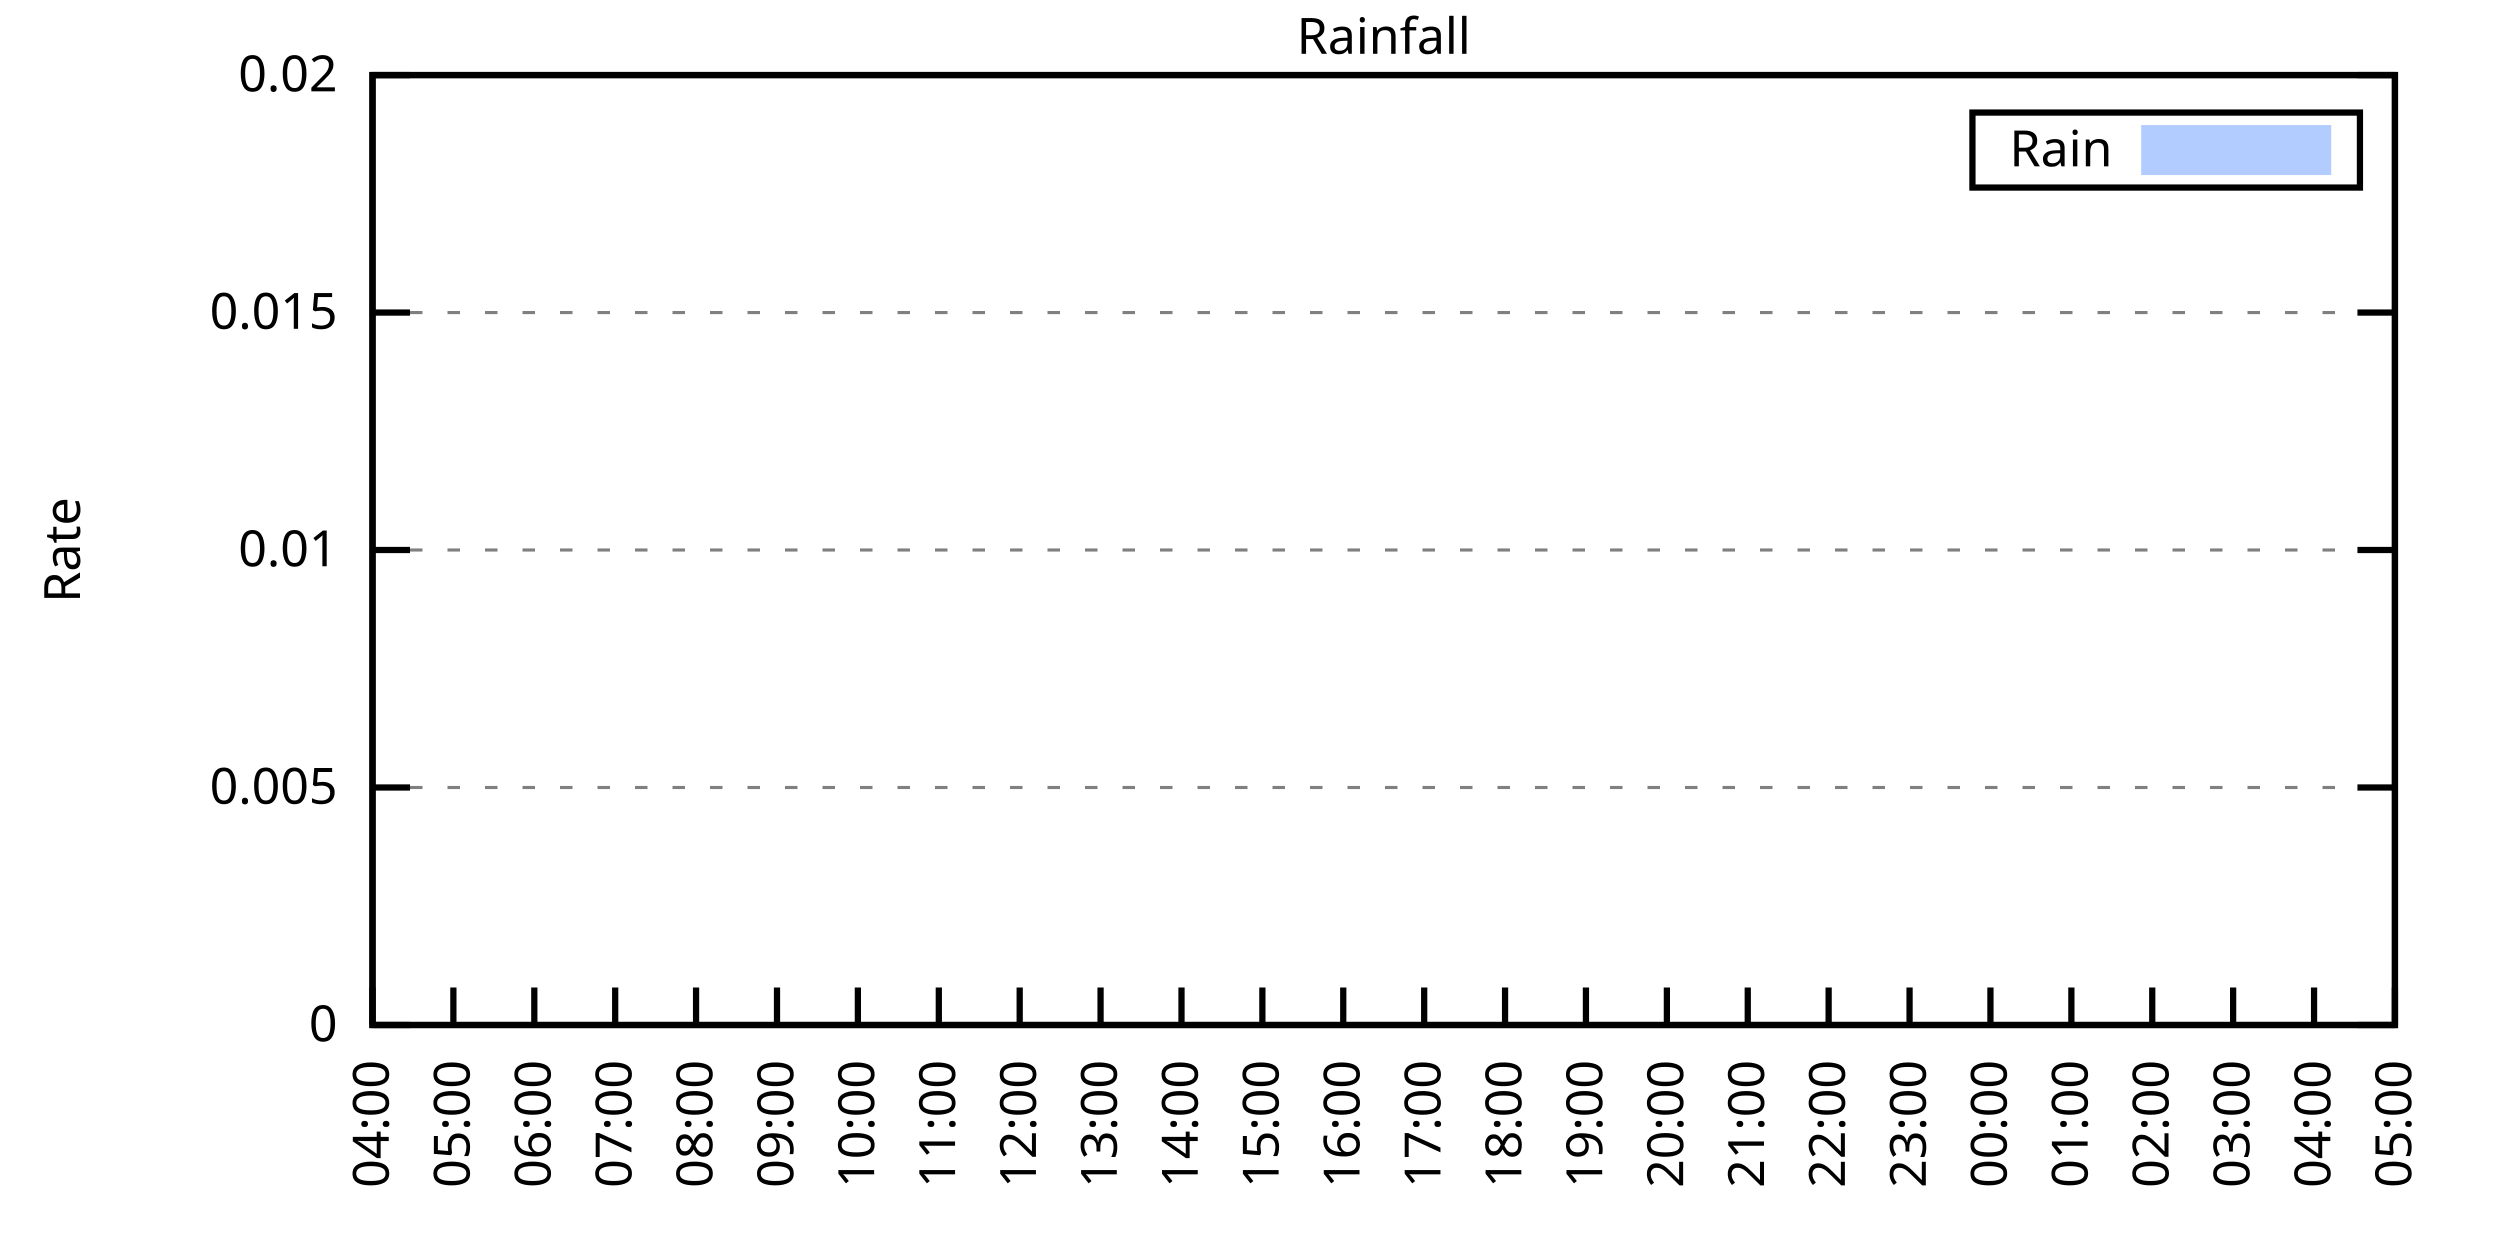
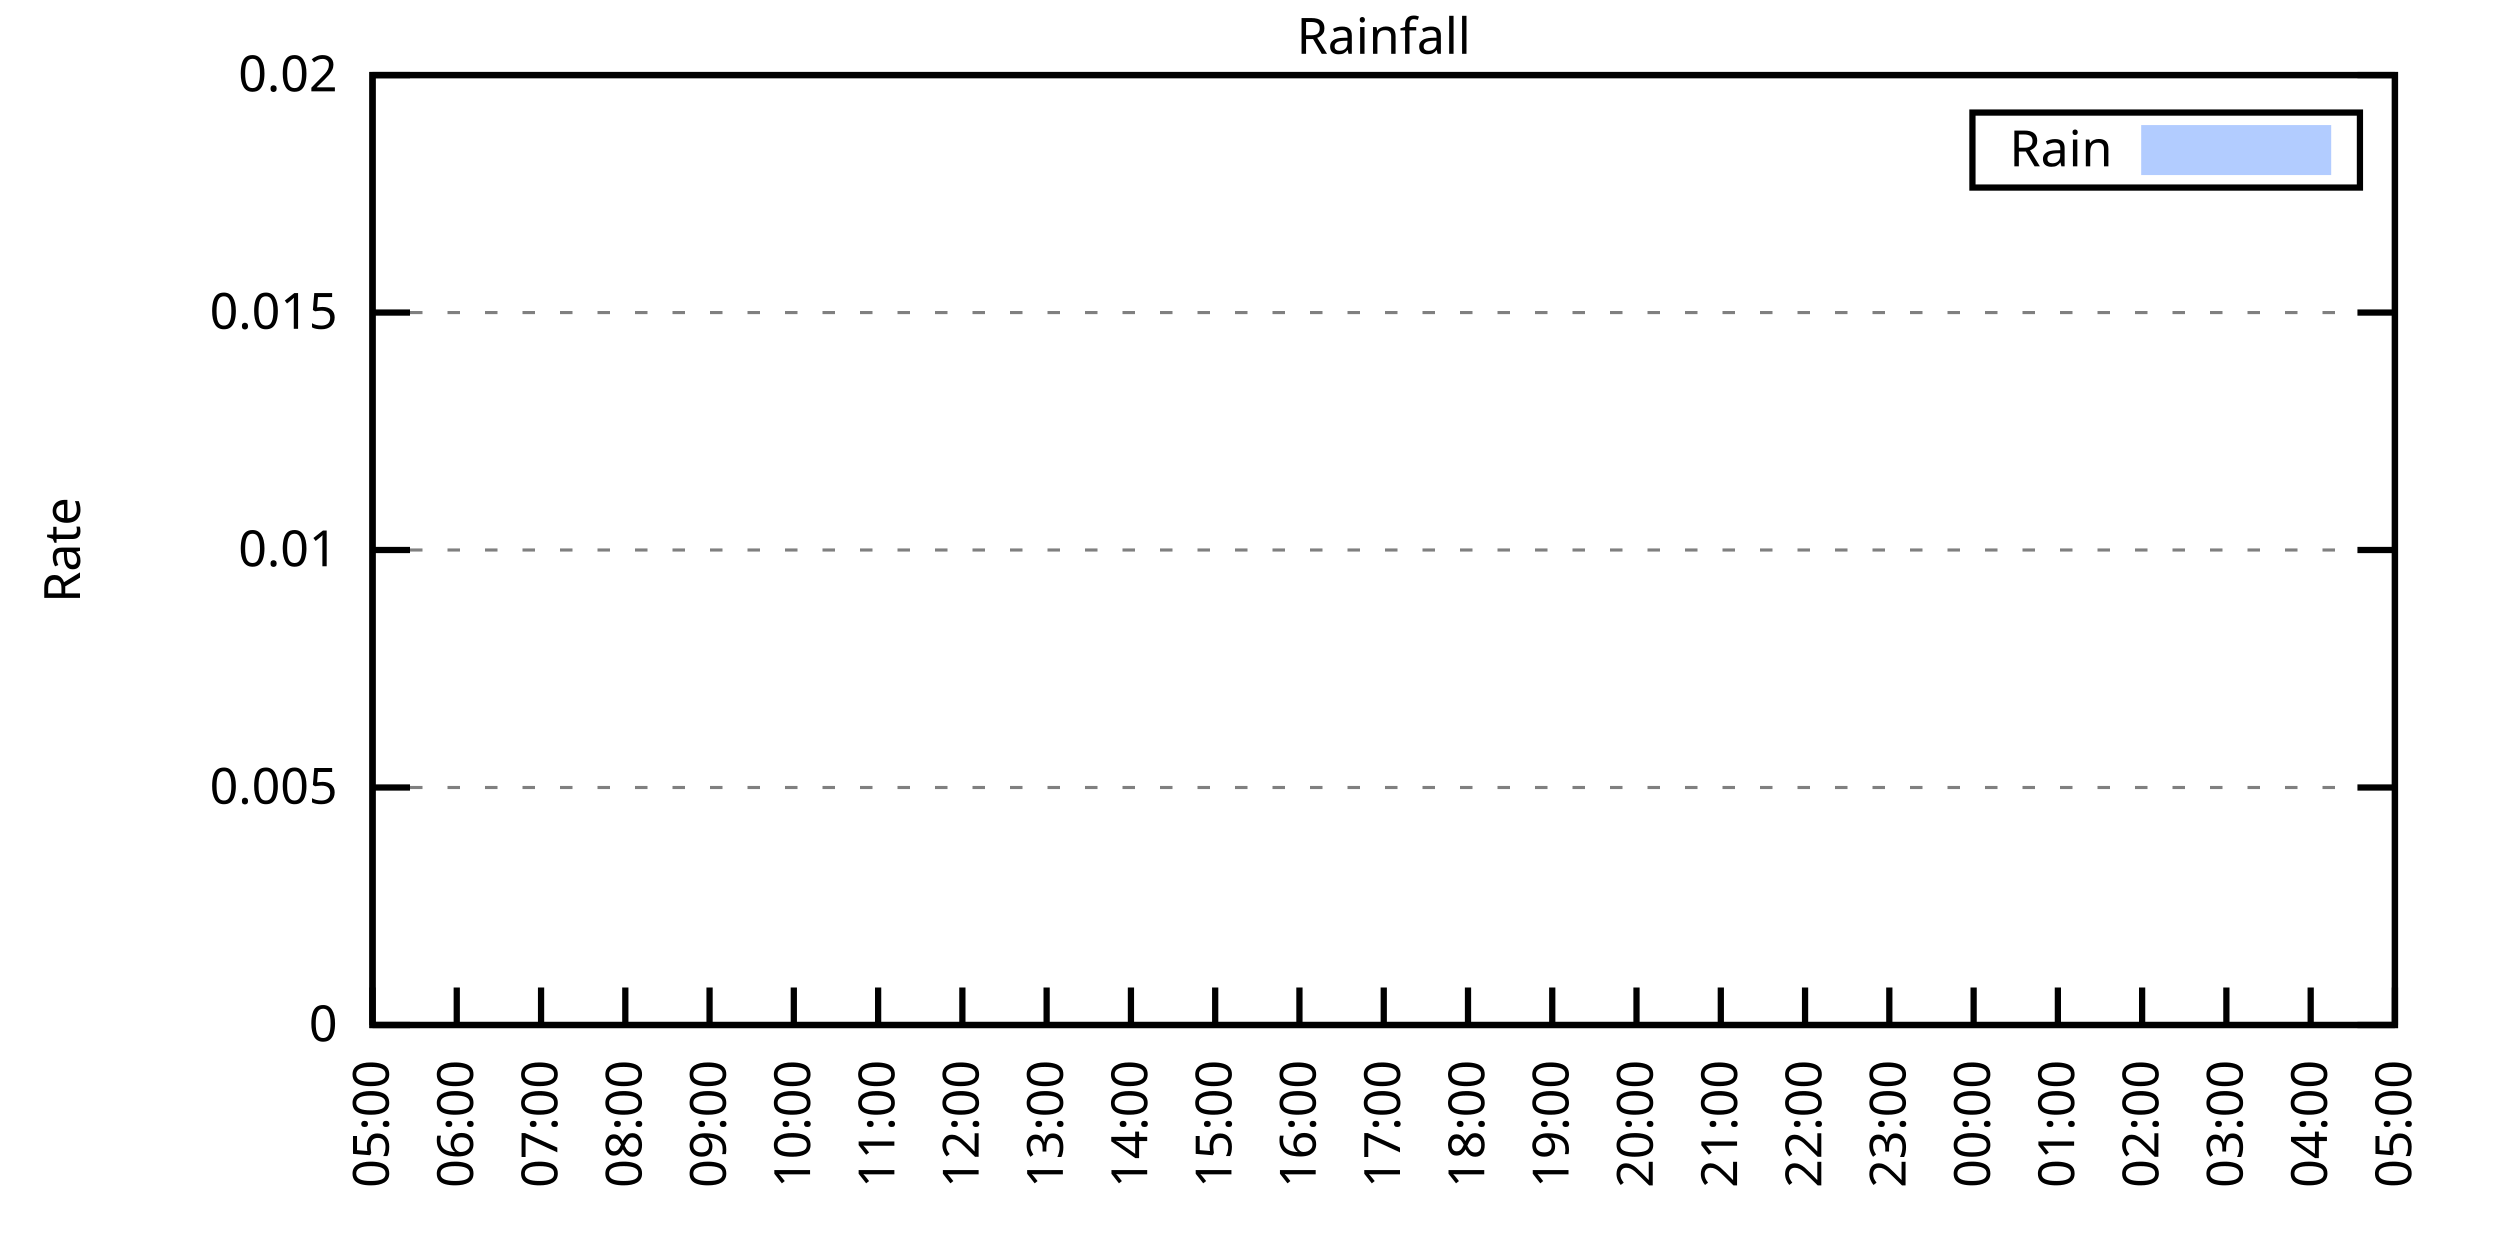
<svg xmlns="http://www.w3.org/2000/svg" xmlns:xlink="http://www.w3.org/1999/xlink" width="400" height="200" viewBox="0 0 400 200">
  <g id="gnuplot_canvas">
    <rect x="0" y="0" width="400" height="200" fill="none" />
    <defs>
      <circle id="gpDot" r="0.5" stroke-width="0.5" stroke="currentColor" />
      <path id="gpPt0" stroke-width="0.333" stroke="currentColor" d="M-1,0 h2 M0,-1 v2" />
      <path id="gpPt1" stroke-width="0.333" stroke="currentColor" d="M-1,-1 L1,1 M1,-1 L-1,1" />
      <path id="gpPt2" stroke-width="0.333" stroke="currentColor" d="M-1,0 L1,0 M0,-1 L0,1 M-1,-1 L1,1 M-1,1 L1,-1" />
      <rect id="gpPt3" stroke-width="0.333" stroke="currentColor" x="-1" y="-1" width="2" height="2" />
      <rect id="gpPt4" stroke-width="0.333" stroke="currentColor" fill="currentColor" x="-1" y="-1" width="2" height="2" />
      <circle id="gpPt5" stroke-width="0.333" stroke="currentColor" cx="0" cy="0" r="1" />
      <use xlink:href="#gpPt5" id="gpPt6" fill="currentColor" stroke="none" />
      <path id="gpPt7" stroke-width="0.333" stroke="currentColor" d="M0,-1.33 L-1.33,0.67 L1.33,0.67 z" />
      <use xlink:href="#gpPt7" id="gpPt8" fill="currentColor" stroke="none" />
      <use xlink:href="#gpPt7" id="gpPt9" stroke="currentColor" transform="rotate(180)" />
      <use xlink:href="#gpPt9" id="gpPt10" fill="currentColor" stroke="none" />
      <use xlink:href="#gpPt3" id="gpPt11" stroke="currentColor" transform="rotate(45)" />
      <use xlink:href="#gpPt11" id="gpPt12" fill="currentColor" stroke="none" />
      <path id="gpPt13" stroke-width="0.333" stroke="currentColor" d="M0,1.330 L1.265,0.411 L0.782,-1.067 L-0.782,-1.076 L-1.265,0.411 z" />
      <use xlink:href="#gpPt13" id="gpPt14" fill="currentColor" stroke="none" />
      <filter id="textbox" filterUnits="objectBoundingBox" x="0" y="0" height="1" width="1">
        <feFlood flood-color="white" flood-opacity="1" result="bgnd" />
        <feComposite in="SourceGraphic" in2="bgnd" operator="atop" />
      </filter>
      <filter id="greybox" filterUnits="objectBoundingBox" x="0" y="0" height="1" width="1">
        <feFlood flood-color="lightgrey" flood-opacity="1" result="grey" />
        <feComposite in="SourceGraphic" in2="grey" operator="atop" />
      </filter>
    </defs>
    <g fill="none" color="white" stroke="currentColor" stroke-width="1.00" stroke-linecap="butt" stroke-linejoin="miter">
</g>
    <g fill="none" color="black" stroke="currentColor" stroke-width="1.00" stroke-linecap="butt" stroke-linejoin="miter">
      <g stroke="none" shape-rendering="crispEdges">
        <polygon fill="rgb(255, 255, 255)" points="59.60,164.00 383.18,164.00 383.18,12.02 59.60,12.02 " />
      </g>
    </g>
    <g fill="none" color="black" stroke="currentColor" stroke-width="1.00" stroke-linecap="butt" stroke-linejoin="miter">
</g>
    <g fill="none" color="black" stroke="black" stroke-width="0.50" stroke-linecap="butt" stroke-linejoin="miter">
</g>
    <g fill="none" color="gray" stroke="currentColor" stroke-width="0.50" stroke-linecap="butt" stroke-linejoin="miter">
      <path stroke="gray" stroke-dasharray="2,4" class="gridline" d="M59.60,164.00 L383.19,164.00  " />
    </g>
    <g fill="none" color="gray" stroke="gray" stroke-width="1.00" stroke-linecap="butt" stroke-linejoin="miter">
</g>
    <g fill="none" color="black" stroke="currentColor" stroke-width="1.00" stroke-linecap="butt" stroke-linejoin="miter">
      <path stroke="black" d="M59.60,164.00 L65.60,164.00 M383.19,164.00 L377.19,164.00  " />
      <g transform="translate(54.00,166.60)" stroke="none" fill="black" font-family="Sans" font-size="8.00" text-anchor="end">
        <text>
          <tspan font-family="Sans"> 0</tspan>
        </text>
      </g>
    </g>
    <g fill="none" color="black" stroke="currentColor" stroke-width="1.00" stroke-linecap="butt" stroke-linejoin="miter">
</g>
    <g fill="none" color="black" stroke="black" stroke-width="0.50" stroke-linecap="butt" stroke-linejoin="miter">
</g>
    <g fill="none" color="gray" stroke="currentColor" stroke-width="0.50" stroke-linecap="butt" stroke-linejoin="miter">
      <path stroke="gray" stroke-dasharray="2,4" class="gridline" d="M59.60,126.00 L383.19,126.00  " />
    </g>
    <g fill="none" color="gray" stroke="gray" stroke-width="1.00" stroke-linecap="butt" stroke-linejoin="miter">
</g>
    <g fill="none" color="black" stroke="currentColor" stroke-width="1.00" stroke-linecap="butt" stroke-linejoin="miter">
      <path stroke="black" d="M59.60,126.00 L65.60,126.00 M383.19,126.00 L377.19,126.00  " />
      <g transform="translate(54.00,128.60)" stroke="none" fill="black" font-family="Sans" font-size="8.00" text-anchor="end">
        <text>
          <tspan font-family="Sans"> 0.005</tspan>
        </text>
      </g>
    </g>
    <g fill="none" color="black" stroke="currentColor" stroke-width="1.00" stroke-linecap="butt" stroke-linejoin="miter">
</g>
    <g fill="none" color="black" stroke="black" stroke-width="0.50" stroke-linecap="butt" stroke-linejoin="miter">
</g>
    <g fill="none" color="gray" stroke="currentColor" stroke-width="0.50" stroke-linecap="butt" stroke-linejoin="miter">
      <path stroke="gray" stroke-dasharray="2,4" class="gridline" d="M59.60,88.00 L383.19,88.00  " />
    </g>
    <g fill="none" color="gray" stroke="gray" stroke-width="1.00" stroke-linecap="butt" stroke-linejoin="miter">
</g>
    <g fill="none" color="black" stroke="currentColor" stroke-width="1.00" stroke-linecap="butt" stroke-linejoin="miter">
      <path stroke="black" d="M59.60,88.00 L65.60,88.00 M383.19,88.00 L377.19,88.00  " />
      <g transform="translate(54.00,90.60)" stroke="none" fill="black" font-family="Sans" font-size="8.00" text-anchor="end">
        <text>
          <tspan font-family="Sans"> 0.01</tspan>
        </text>
      </g>
    </g>
    <g fill="none" color="black" stroke="currentColor" stroke-width="1.00" stroke-linecap="butt" stroke-linejoin="miter">
</g>
    <g fill="none" color="black" stroke="black" stroke-width="0.50" stroke-linecap="butt" stroke-linejoin="miter">
</g>
    <g fill="none" color="gray" stroke="currentColor" stroke-width="0.50" stroke-linecap="butt" stroke-linejoin="miter">
      <path stroke="gray" stroke-dasharray="2,4" class="gridline" d="M59.60,50.01 L383.19,50.01  " />
    </g>
    <g fill="none" color="gray" stroke="gray" stroke-width="1.00" stroke-linecap="butt" stroke-linejoin="miter">
</g>
    <g fill="none" color="black" stroke="currentColor" stroke-width="1.00" stroke-linecap="butt" stroke-linejoin="miter">
      <path stroke="black" d="M59.60,50.01 L65.60,50.01 M383.19,50.01 L377.19,50.01  " />
      <g transform="translate(54.00,52.61)" stroke="none" fill="black" font-family="Sans" font-size="8.00" text-anchor="end">
        <text>
          <tspan font-family="Sans"> 0.015</tspan>
        </text>
      </g>
    </g>
    <g fill="none" color="black" stroke="currentColor" stroke-width="1.00" stroke-linecap="butt" stroke-linejoin="miter">
</g>
    <g fill="none" color="black" stroke="black" stroke-width="0.50" stroke-linecap="butt" stroke-linejoin="miter">
</g>
    <g fill="none" color="gray" stroke="currentColor" stroke-width="0.50" stroke-linecap="butt" stroke-linejoin="miter">
      <path stroke="gray" stroke-dasharray="2,4" class="gridline" d="M59.60,12.01 L383.19,12.01  " />
    </g>
    <g fill="none" color="gray" stroke="gray" stroke-width="1.00" stroke-linecap="butt" stroke-linejoin="miter">
</g>
    <g fill="none" color="black" stroke="currentColor" stroke-width="1.00" stroke-linecap="butt" stroke-linejoin="miter">
      <path stroke="black" d="M59.60,12.01 L65.60,12.01 M383.19,12.01 L377.19,12.01  " />
      <g transform="translate(54.00,14.61)" stroke="none" fill="black" font-family="Sans" font-size="8.00" text-anchor="end">
        <text>
          <tspan font-family="Sans"> 0.02</tspan>
        </text>
      </g>
    </g>
    <g fill="none" color="black" stroke="currentColor" stroke-width="1.00" stroke-linecap="butt" stroke-linejoin="miter">
      <path stroke="black" d="M59.60,164.00 L59.60,158.00  " />
      <g transform="translate(62.20,169.60) rotate(270.00)" stroke="none" fill="black" font-family="Sans" font-size="8.00" text-anchor="end">
        <text>
-           <tspan font-family="Sans">04:00</tspan>
-         </text>
-       </g>
-     </g>
-     <g fill="none" color="black" stroke="currentColor" stroke-width="1.00" stroke-linecap="butt" stroke-linejoin="miter">
-       <path stroke="black" d="M72.54,164.00 L72.54,158.00  " />
-       <g transform="translate(75.14,169.60) rotate(270.00)" stroke="none" fill="black" font-family="Sans" font-size="8.00" text-anchor="end">
-         <text>
          <tspan font-family="Sans">05:00</tspan>
        </text>
      </g>
    </g>
    <g fill="none" color="black" stroke="currentColor" stroke-width="1.00" stroke-linecap="butt" stroke-linejoin="miter">
-       <path stroke="black" d="M85.49,164.00 L85.49,158.00  " />
-       <g transform="translate(88.09,169.60) rotate(270.00)" stroke="none" fill="black" font-family="Sans" font-size="8.00" text-anchor="end">
+       <path stroke="black" d="M73.08,164.00 L73.08,158.00  " />
+       <g transform="translate(75.68,169.60) rotate(270.00)" stroke="none" fill="black" font-family="Sans" font-size="8.00" text-anchor="end">
        <text>
          <tspan font-family="Sans">06:00</tspan>
        </text>
      </g>
    </g>
    <g fill="none" color="black" stroke="currentColor" stroke-width="1.00" stroke-linecap="butt" stroke-linejoin="miter">
-       <path stroke="black" d="M98.43,164.00 L98.43,158.00  " />
-       <g transform="translate(101.03,169.60) rotate(270.00)" stroke="none" fill="black" font-family="Sans" font-size="8.00" text-anchor="end">
+       <path stroke="black" d="M86.57,164.00 L86.57,158.00  " />
+       <g transform="translate(89.17,169.60) rotate(270.00)" stroke="none" fill="black" font-family="Sans" font-size="8.00" text-anchor="end">
        <text>
          <tspan font-family="Sans">07:00</tspan>
        </text>
      </g>
    </g>
    <g fill="none" color="black" stroke="currentColor" stroke-width="1.00" stroke-linecap="butt" stroke-linejoin="miter">
-       <path stroke="black" d="M111.37,164.00 L111.37,158.00  " />
-       <g transform="translate(113.97,169.60) rotate(270.00)" stroke="none" fill="black" font-family="Sans" font-size="8.00" text-anchor="end">
+       <path stroke="black" d="M100.05,164.00 L100.05,158.00  " />
+       <g transform="translate(102.65,169.60) rotate(270.00)" stroke="none" fill="black" font-family="Sans" font-size="8.00" text-anchor="end">
        <text>
          <tspan font-family="Sans">08:00</tspan>
        </text>
      </g>
    </g>
    <g fill="none" color="black" stroke="currentColor" stroke-width="1.00" stroke-linecap="butt" stroke-linejoin="miter">
-       <path stroke="black" d="M124.32,164.00 L124.32,158.00  " />
-       <g transform="translate(126.92,169.60) rotate(270.00)" stroke="none" fill="black" font-family="Sans" font-size="8.00" text-anchor="end">
+       <path stroke="black" d="M113.53,164.00 L113.53,158.00  " />
+       <g transform="translate(116.13,169.60) rotate(270.00)" stroke="none" fill="black" font-family="Sans" font-size="8.00" text-anchor="end">
        <text>
          <tspan font-family="Sans">09:00</tspan>
        </text>
      </g>
    </g>
    <g fill="none" color="black" stroke="currentColor" stroke-width="1.00" stroke-linecap="butt" stroke-linejoin="miter">
-       <path stroke="black" d="M137.26,164.00 L137.26,158.00  " />
-       <g transform="translate(139.86,169.60) rotate(270.00)" stroke="none" fill="black" font-family="Sans" font-size="8.00" text-anchor="end">
+       <path stroke="black" d="M127.01,164.00 L127.01,158.00  " />
+       <g transform="translate(129.61,169.60) rotate(270.00)" stroke="none" fill="black" font-family="Sans" font-size="8.00" text-anchor="end">
        <text>
          <tspan font-family="Sans">10:00</tspan>
        </text>
      </g>
    </g>
    <g fill="none" color="black" stroke="currentColor" stroke-width="1.00" stroke-linecap="butt" stroke-linejoin="miter">
-       <path stroke="black" d="M150.21,164.00 L150.21,158.00  " />
-       <g transform="translate(152.81,169.60) rotate(270.00)" stroke="none" fill="black" font-family="Sans" font-size="8.00" text-anchor="end">
+       <path stroke="black" d="M140.50,164.00 L140.50,158.00  " />
+       <g transform="translate(143.10,169.60) rotate(270.00)" stroke="none" fill="black" font-family="Sans" font-size="8.00" text-anchor="end">
        <text>
          <tspan font-family="Sans">11:00</tspan>
        </text>
      </g>
    </g>
    <g fill="none" color="black" stroke="currentColor" stroke-width="1.00" stroke-linecap="butt" stroke-linejoin="miter">
-       <path stroke="black" d="M163.15,164.00 L163.15,158.00  " />
-       <g transform="translate(165.75,169.60) rotate(270.00)" stroke="none" fill="black" font-family="Sans" font-size="8.00" text-anchor="end">
+       <path stroke="black" d="M153.98,164.00 L153.98,158.00  " />
+       <g transform="translate(156.58,169.60) rotate(270.00)" stroke="none" fill="black" font-family="Sans" font-size="8.00" text-anchor="end">
        <text>
          <tspan font-family="Sans">12:00</tspan>
        </text>
      </g>
    </g>
    <g fill="none" color="black" stroke="currentColor" stroke-width="1.00" stroke-linecap="butt" stroke-linejoin="miter">
-       <path stroke="black" d="M176.09,164.00 L176.09,158.00  " />
-       <g transform="translate(178.69,169.60) rotate(270.00)" stroke="none" fill="black" font-family="Sans" font-size="8.00" text-anchor="end">
+       <path stroke="black" d="M167.46,164.00 L167.46,158.00  " />
+       <g transform="translate(170.06,169.60) rotate(270.00)" stroke="none" fill="black" font-family="Sans" font-size="8.00" text-anchor="end">
        <text>
          <tspan font-family="Sans">13:00</tspan>
        </text>
      </g>
    </g>
    <g fill="none" color="black" stroke="currentColor" stroke-width="1.00" stroke-linecap="butt" stroke-linejoin="miter">
-       <path stroke="black" d="M189.04,164.00 L189.04,158.00  " />
-       <g transform="translate(191.64,169.60) rotate(270.00)" stroke="none" fill="black" font-family="Sans" font-size="8.00" text-anchor="end">
+       <path stroke="black" d="M180.95,164.00 L180.95,158.00  " />
+       <g transform="translate(183.55,169.60) rotate(270.00)" stroke="none" fill="black" font-family="Sans" font-size="8.00" text-anchor="end">
        <text>
          <tspan font-family="Sans">14:00</tspan>
        </text>
      </g>
    </g>
    <g fill="none" color="black" stroke="currentColor" stroke-width="1.00" stroke-linecap="butt" stroke-linejoin="miter">
-       <path stroke="black" d="M201.98,164.00 L201.98,158.00  " />
-       <g transform="translate(204.58,169.60) rotate(270.00)" stroke="none" fill="black" font-family="Sans" font-size="8.00" text-anchor="end">
+       <path stroke="black" d="M194.43,164.00 L194.43,158.00  " />
+       <g transform="translate(197.03,169.60) rotate(270.00)" stroke="none" fill="black" font-family="Sans" font-size="8.00" text-anchor="end">
        <text>
          <tspan font-family="Sans">15:00</tspan>
        </text>
      </g>
    </g>
    <g fill="none" color="black" stroke="currentColor" stroke-width="1.00" stroke-linecap="butt" stroke-linejoin="miter">
-       <path stroke="black" d="M214.92,164.00 L214.92,158.00  " />
-       <g transform="translate(217.52,169.60) rotate(270.00)" stroke="none" fill="black" font-family="Sans" font-size="8.00" text-anchor="end">
+       <path stroke="black" d="M207.91,164.00 L207.91,158.00  " />
+       <g transform="translate(210.51,169.60) rotate(270.00)" stroke="none" fill="black" font-family="Sans" font-size="8.00" text-anchor="end">
        <text>
          <tspan font-family="Sans">16:00</tspan>
        </text>
      </g>
    </g>
    <g fill="none" color="black" stroke="currentColor" stroke-width="1.00" stroke-linecap="butt" stroke-linejoin="miter">
-       <path stroke="black" d="M227.87,164.00 L227.87,158.00  " />
-       <g transform="translate(230.47,169.60) rotate(270.00)" stroke="none" fill="black" font-family="Sans" font-size="8.00" text-anchor="end">
+       <path stroke="black" d="M221.40,164.00 L221.40,158.00  " />
+       <g transform="translate(224.00,169.60) rotate(270.00)" stroke="none" fill="black" font-family="Sans" font-size="8.00" text-anchor="end">
        <text>
          <tspan font-family="Sans">17:00</tspan>
        </text>
      </g>
    </g>
    <g fill="none" color="black" stroke="currentColor" stroke-width="1.00" stroke-linecap="butt" stroke-linejoin="miter">
-       <path stroke="black" d="M240.81,164.00 L240.81,158.00  " />
-       <g transform="translate(243.41,169.60) rotate(270.00)" stroke="none" fill="black" font-family="Sans" font-size="8.00" text-anchor="end">
+       <path stroke="black" d="M234.88,164.00 L234.88,158.00  " />
+       <g transform="translate(237.48,169.60) rotate(270.00)" stroke="none" fill="black" font-family="Sans" font-size="8.00" text-anchor="end">
        <text>
          <tspan font-family="Sans">18:00</tspan>
        </text>
      </g>
    </g>
    <g fill="none" color="black" stroke="currentColor" stroke-width="1.00" stroke-linecap="butt" stroke-linejoin="miter">
-       <path stroke="black" d="M253.75,164.00 L253.75,158.00  " />
-       <g transform="translate(256.35,169.60) rotate(270.00)" stroke="none" fill="black" font-family="Sans" font-size="8.00" text-anchor="end">
+       <path stroke="black" d="M248.36,164.00 L248.36,158.00  " />
+       <g transform="translate(250.96,169.60) rotate(270.00)" stroke="none" fill="black" font-family="Sans" font-size="8.00" text-anchor="end">
        <text>
          <tspan font-family="Sans">19:00</tspan>
        </text>
      </g>
    </g>
    <g fill="none" color="black" stroke="currentColor" stroke-width="1.00" stroke-linecap="butt" stroke-linejoin="miter">
-       <path stroke="black" d="M266.70,164.00 L266.70,158.00  " />
-       <g transform="translate(269.30,169.60) rotate(270.00)" stroke="none" fill="black" font-family="Sans" font-size="8.00" text-anchor="end">
+       <path stroke="black" d="M261.84,164.00 L261.84,158.00  " />
+       <g transform="translate(264.44,169.60) rotate(270.00)" stroke="none" fill="black" font-family="Sans" font-size="8.00" text-anchor="end">
        <text>
          <tspan font-family="Sans">20:00</tspan>
        </text>
      </g>
    </g>
    <g fill="none" color="black" stroke="currentColor" stroke-width="1.00" stroke-linecap="butt" stroke-linejoin="miter">
-       <path stroke="black" d="M279.64,164.00 L279.64,158.00  " />
-       <g transform="translate(282.24,169.60) rotate(270.00)" stroke="none" fill="black" font-family="Sans" font-size="8.00" text-anchor="end">
+       <path stroke="black" d="M275.33,164.00 L275.33,158.00  " />
+       <g transform="translate(277.93,169.60) rotate(270.00)" stroke="none" fill="black" font-family="Sans" font-size="8.00" text-anchor="end">
        <text>
          <tspan font-family="Sans">21:00</tspan>
        </text>
      </g>
    </g>
    <g fill="none" color="black" stroke="currentColor" stroke-width="1.00" stroke-linecap="butt" stroke-linejoin="miter">
-       <path stroke="black" d="M292.58,164.00 L292.58,158.00  " />
-       <g transform="translate(295.18,169.60) rotate(270.00)" stroke="none" fill="black" font-family="Sans" font-size="8.00" text-anchor="end">
+       <path stroke="black" d="M288.81,164.00 L288.81,158.00  " />
+       <g transform="translate(291.41,169.60) rotate(270.00)" stroke="none" fill="black" font-family="Sans" font-size="8.00" text-anchor="end">
        <text>
          <tspan font-family="Sans">22:00</tspan>
        </text>
      </g>
    </g>
    <g fill="none" color="black" stroke="currentColor" stroke-width="1.00" stroke-linecap="butt" stroke-linejoin="miter">
-       <path stroke="black" d="M305.53,164.00 L305.53,158.00  " />
-       <g transform="translate(308.13,169.60) rotate(270.00)" stroke="none" fill="black" font-family="Sans" font-size="8.00" text-anchor="end">
+       <path stroke="black" d="M302.29,164.00 L302.29,158.00  " />
+       <g transform="translate(304.89,169.60) rotate(270.00)" stroke="none" fill="black" font-family="Sans" font-size="8.00" text-anchor="end">
        <text>
          <tspan font-family="Sans">23:00</tspan>
        </text>
      </g>
    </g>
    <g fill="none" color="black" stroke="currentColor" stroke-width="1.00" stroke-linecap="butt" stroke-linejoin="miter">
-       <path stroke="black" d="M318.47,164.00 L318.47,158.00  " />
-       <g transform="translate(321.07,169.60) rotate(270.00)" stroke="none" fill="black" font-family="Sans" font-size="8.00" text-anchor="end">
+       <path stroke="black" d="M315.78,164.00 L315.78,158.00  " />
+       <g transform="translate(318.38,169.60) rotate(270.00)" stroke="none" fill="black" font-family="Sans" font-size="8.00" text-anchor="end">
        <text>
          <tspan font-family="Sans">00:00</tspan>
        </text>
      </g>
    </g>
    <g fill="none" color="black" stroke="currentColor" stroke-width="1.00" stroke-linecap="butt" stroke-linejoin="miter">
-       <path stroke="black" d="M331.42,164.00 L331.42,158.00  " />
-       <g transform="translate(334.02,169.60) rotate(270.00)" stroke="none" fill="black" font-family="Sans" font-size="8.00" text-anchor="end">
+       <path stroke="black" d="M329.26,164.00 L329.26,158.00  " />
+       <g transform="translate(331.86,169.60) rotate(270.00)" stroke="none" fill="black" font-family="Sans" font-size="8.00" text-anchor="end">
        <text>
          <tspan font-family="Sans">01:00</tspan>
        </text>
      </g>
    </g>
    <g fill="none" color="black" stroke="currentColor" stroke-width="1.00" stroke-linecap="butt" stroke-linejoin="miter">
-       <path stroke="black" d="M344.36,164.00 L344.36,158.00  " />
-       <g transform="translate(346.96,169.60) rotate(270.00)" stroke="none" fill="black" font-family="Sans" font-size="8.00" text-anchor="end">
+       <path stroke="black" d="M342.74,164.00 L342.74,158.00  " />
+       <g transform="translate(345.34,169.60) rotate(270.00)" stroke="none" fill="black" font-family="Sans" font-size="8.00" text-anchor="end">
        <text>
          <tspan font-family="Sans">02:00</tspan>
        </text>
      </g>
    </g>
    <g fill="none" color="black" stroke="currentColor" stroke-width="1.00" stroke-linecap="butt" stroke-linejoin="miter">
-       <path stroke="black" d="M357.30,164.00 L357.30,158.00  " />
-       <g transform="translate(359.90,169.60) rotate(270.00)" stroke="none" fill="black" font-family="Sans" font-size="8.00" text-anchor="end">
+       <path stroke="black" d="M356.22,164.00 L356.22,158.00  " />
+       <g transform="translate(358.82,169.60) rotate(270.00)" stroke="none" fill="black" font-family="Sans" font-size="8.00" text-anchor="end">
        <text>
          <tspan font-family="Sans">03:00</tspan>
        </text>
      </g>
    </g>
    <g fill="none" color="black" stroke="currentColor" stroke-width="1.00" stroke-linecap="butt" stroke-linejoin="miter">
-       <path stroke="black" d="M370.25,164.00 L370.25,158.00  " />
-       <g transform="translate(372.85,169.60) rotate(270.00)" stroke="none" fill="black" font-family="Sans" font-size="8.00" text-anchor="end">
+       <path stroke="black" d="M369.71,164.00 L369.71,158.00  " />
+       <g transform="translate(372.31,169.60) rotate(270.00)" stroke="none" fill="black" font-family="Sans" font-size="8.00" text-anchor="end">
        <text>
          <tspan font-family="Sans">04:00</tspan>
        </text>
      </g>
    </g>
    <g fill="none" color="black" stroke="currentColor" stroke-width="1.00" stroke-linecap="butt" stroke-linejoin="miter">
      <path stroke="black" d="M383.19,164.00 L383.19,158.00  " />
      <g transform="translate(385.79,169.60) rotate(270.00)" stroke="none" fill="black" font-family="Sans" font-size="8.00" text-anchor="end">
        <text>
          <tspan font-family="Sans">05:00</tspan>
        </text>
      </g>
    </g>
    <g fill="none" color="black" stroke="currentColor" stroke-width="1.00" stroke-linecap="butt" stroke-linejoin="miter">
</g>
    <g fill="none" color="black" stroke="currentColor" stroke-width="1.00" stroke-linecap="butt" stroke-linejoin="miter">
      <path stroke="black" d="M59.60,12.01 L59.60,164.00 L383.19,164.00 L383.19,12.01 L59.60,12.01 Z  " />
    </g>
    <g fill="none" color="black" stroke="currentColor" stroke-width="1.00" stroke-linecap="butt" stroke-linejoin="miter">
</g>
    <g fill="none" color="black" stroke="currentColor" stroke-width="1.00" stroke-linecap="butt" stroke-linejoin="miter">
      <path stroke="black" d="M315.59,30.01 L315.59,18.01 L377.59,18.01 L377.59,30.01 L315.59,30.01 Z  " />
    </g>
    <g id="Rainfall_plot_1">
      <g fill="none" color="white" stroke="black" stroke-width="2.00" stroke-linecap="butt" stroke-linejoin="miter">
</g>
      <g fill="none" color="black" stroke="currentColor" stroke-width="2.00" stroke-linecap="butt" stroke-linejoin="miter">
        <g transform="translate(337.99,26.61)" stroke="none" fill="black" font-family="Sans" font-size="8.00" text-anchor="end">
          <text>
            <tspan font-family="Sans">Rain</tspan>
          </text>
        </g>
      </g>
      <g fill="none" color="black" stroke="currentColor" stroke-width="2.00" stroke-linecap="butt" stroke-linejoin="miter">
        <g stroke="none" shape-rendering="crispEdges">
          <polygon fill="rgb(178, 204, 255)" points="343.59,27.01 371.99,27.01 371.99,21.01 343.59,21.01 " />
        </g>
        <path stroke="rgb(178, 204, 255)" d="M343.59,27.01 L371.99,27.01 L371.99,21.01 L343.59,21.01 L343.59,27.01 Z  " />
      </g>
      <g fill="none" color="black" stroke="currentColor" stroke-width="2.00" stroke-linecap="butt" stroke-linejoin="miter">
        <g stroke="none" shape-rendering="crispEdges">
-           <polygon fill="rgb(178, 204, 255)" points="69.52,164.00 69.95,164.00 70.39,164.00 70.82,164.00 71.25,164.00 71.68,164.00 72.11,164.00 72.54,164.00 72.98,164.00 73.41,164.00 73.84,164.00 74.27,164.00 74.70,164.00 75.13,164.00 75.56,164.00 76.00,164.00 76.43,164.00 76.86,164.00 77.29,164.00 77.72,164.00 78.15,164.00 78.58,164.00 79.02,164.00 79.45,164.00 79.88,164.00 80.31,164.00 80.74,164.00 81.17,164.00 81.60,164.00 82.04,164.00 82.47,164.00 82.90,164.00 83.33,164.00 83.76,164.00 84.19,164.00 84.62,164.00 85.06,164.00 85.49,164.00 85.92,164.00 86.35,164.00 86.78,164.00 87.21,164.00 87.64,164.00 88.08,164.00 88.51,164.00 88.94,164.00 89.37,164.00 89.80,164.00 90.23,164.00 90.66,164.00 91.10,164.00 91.53,164.00 91.96,164.00 92.39,164.00 92.82,164.00 93.25,164.00 93.68,164.00 94.12,164.00 94.55,164.00 94.98,164.00 95.41,164.00 95.84,164.00 96.27,164.00 96.70,164.00 97.14,164.00 97.57,164.00 98.00,164.00 98.43,164.00 98.86,164.00 99.29,164.00 99.73,164.00 100.16,164.00 100.59,164.00 101.02,164.00 101.45,164.00 101.88,164.00 102.31,164.00 102.75,164.00 103.18,164.00 103.61,164.00 104.04,164.00 104.47,164.00 104.90,164.00 105.33,164.00 105.77,164.00 106.20,164.00 106.63,164.00 107.06,164.00 107.49,164.00 107.92,164.00 108.35,164.00 108.79,164.00 109.22,164.00 109.65,164.00 110.08,164.00 110.51,164.00 110.94,164.00 111.37,164.00 111.81,164.00 112.24,164.00 112.67,164.00 113.10,164.00 113.53,164.00 113.96,164.00 114.39,164.00 114.83,164.00 115.26,164.00 115.69,164.00 116.12,164.00 116.55,164.00 116.98,164.00 117.41,164.00 117.85,164.00 118.28,164.00 118.71,164.00 119.14,164.00 119.57,164.00 120.00,164.00 120.43,164.00 120.87,164.00 121.30,164.00 121.73,164.00 122.16,164.00 122.59,164.00 123.02,164.00 123.46,164.00 123.89,164.00 124.32,164.00 124.75,164.00 125.18,164.00 125.61,164.00 126.04,164.00 126.48,164.00 126.91,164.00 127.34,164.00 127.77,164.00 128.20,164.00 128.63,164.00 129.06,164.00 129.50,164.00 129.93,164.00 130.36,164.00 130.79,164.00 131.22,164.00 131.65,164.00 132.08,164.00 132.52,164.00 132.95,164.00 133.38,164.00 133.81,164.00 134.24,164.00 134.67,164.00 135.10,164.00 135.54,164.00 135.97,164.00 136.40,164.00 136.83,164.00 137.26,164.00 137.69,164.00 138.12,164.00 138.56,164.00 138.99,164.00 139.42,164.00 139.85,164.00 140.28,164.00 140.71,164.00 141.14,164.00 141.58,164.00 142.01,164.00 142.44,164.00 142.87,164.00 143.30,164.00 143.73,164.00 144.16,164.00 144.60,164.00 145.03,164.00 145.46,164.00 145.89,164.00 146.32,164.00 146.75,164.00 147.19,164.00 147.62,164.00 148.05,164.00 148.48,164.00 148.91,164.00 149.34,164.00 149.77,164.00 150.21,164.00 150.64,164.00 151.07,164.00 151.50,164.00 151.93,164.00 152.36,164.00 152.79,164.00 153.23,164.00 153.66,164.00 154.09,164.00 154.52,164.00 154.95,164.00 155.38,164.00 155.81,164.00 156.25,164.00 156.68,164.00 157.11,164.00 157.54,164.00 157.97,164.00 158.40,164.00 158.83,164.00 159.27,164.00 159.70,164.00 160.13,164.00 160.56,164.00 160.99,164.00 161.42,164.00 161.85,164.00 162.29,164.00 162.72,164.00 163.15,164.00 163.58,164.00 164.01,164.00 164.44,164.00 164.87,164.00 165.31,164.00 165.74,164.00 166.17,164.00 166.60,164.00 167.03,164.00 167.46,164.00 167.89,164.00 168.33,164.00 168.76,164.00 169.19,164.00 169.62,164.00 170.05,164.00 170.48,164.00 170.91,164.00 171.35,164.00 171.78,164.00 172.21,164.00 172.64,164.00 173.07,164.00 173.50,164.00 173.94,164.00 174.37,164.00 174.80,164.00 175.23,164.00 175.66,164.00 176.09,164.00 176.52,164.00 176.96,164.00 177.39,164.00 177.82,164.00 178.25,164.00 178.68,164.00 179.11,164.00 179.54,164.00 179.98,164.00 180.41,164.00 180.84,164.00 181.27,164.00 181.70,164.00 182.13,164.00 182.56,164.00 183.00,164.00 183.43,164.00 183.86,164.00 184.29,164.00 184.72,164.00 185.15,164.00 185.58,164.00 186.02,164.00 186.45,164.00 186.88,164.00 187.31,164.00 187.74,164.00 188.17,164.00 188.60,164.00 189.04,164.00 189.47,164.00 189.90,164.00 190.33,164.00 190.76,164.00 191.19,164.00 191.62,164.00 192.06,164.00 192.49,164.00 192.92,164.00 193.35,164.00 193.78,164.00 194.21,164.00 194.64,164.00 195.08,164.00 195.51,164.00 195.94,164.00 196.37,164.00 196.80,164.00 197.23,164.00 197.67,164.00 198.10,164.00 198.53,164.00 198.96,164.00 199.39,164.00 199.82,164.00 200.25,164.00 200.69,164.00 201.12,164.00 201.55,164.00 201.98,164.00 202.41,164.00 202.84,164.00 203.27,164.00 203.71,164.00 204.14,164.00 204.57,164.00 205.00,164.00 205.43,164.00 205.86,164.00 206.29,164.00 206.73,164.00 207.16,164.00 207.59,164.00 208.02,164.00 208.45,164.00 208.88,164.00 209.31,164.00 209.75,164.00 210.18,164.00 210.61,164.00 211.04,164.00 211.47,164.00 211.90,164.00 212.33,164.00 212.77,164.00 213.20,164.00 213.63,164.00 214.06,164.00 214.49,164.00 214.92,164.00 215.35,164.00 215.79,164.00 216.22,164.00 216.65,164.00 217.08,164.00 217.51,164.00 217.94,164.00 218.37,164.00 218.81,164.00 219.24,164.00 219.67,164.00 220.10,164.00 220.53,164.00 220.96,164.00 221.40,164.00 221.83,164.00 222.26,164.00 222.69,164.00 223.12,164.00 223.55,164.00 223.98,164.00 224.42,164.00 224.85,164.00 225.28,164.00 225.71,164.00 226.14,164.00 226.57,164.00 227.00,164.00 227.44,164.00 227.87,164.00 228.30,164.00 228.73,164.00 229.16,164.00 229.59,164.00 230.02,164.00 230.46,164.00 230.89,164.00 231.32,164.00 231.75,164.00 232.18,164.00 232.61,164.00 233.04,164.00 233.48,164.00 233.91,164.00 234.34,164.00 234.77,164.00 235.20,164.00 235.63,164.00 236.06,164.00 236.50,164.00 236.93,164.00 237.36,164.00 237.79,164.00 238.22,164.00 238.65,164.00 239.08,164.00 239.52,164.00 239.95,164.00 240.38,164.00 240.81,164.00 241.24,164.00 241.67,164.00 242.10,164.00 242.54,164.00 242.97,164.00 243.40,164.00 243.83,164.00 244.26,164.00 244.69,164.00 245.12,164.00 245.56,164.00 245.99,164.00 246.42,164.00 246.85,164.00 247.28,164.00 247.71,164.00 248.15,164.00 248.58,164.00 249.01,164.00 249.44,164.00 249.87,164.00 250.30,164.00 250.73,164.00 251.17,164.00 251.60,164.00 251.81,164.00 252.03,164.00 252.46,164.00 252.89,164.00 253.32,164.00 253.75,164.00 254.19,164.00 254.62,164.00 255.05,164.00 255.48,164.00 255.91,164.00 256.34,164.00 256.77,164.00 257.21,164.00 257.64,164.00 258.07,164.00 258.50,164.00 258.93,164.00 259.36,164.00 259.79,164.00 260.23,164.00 260.66,164.00 261.09,164.00 261.52,164.00 261.95,164.00 262.38,164.00 262.81,164.00 263.25,164.00 263.68,164.00 264.11,164.00 264.54,164.00 264.97,164.00 265.40,164.00 265.83,164.00 266.27,164.00 266.70,164.00 267.13,164.00 267.56,164.00 267.99,164.00 268.42,164.00 268.85,164.00 269.29,164.00 269.72,164.00 270.15,164.00 270.58,164.00 271.01,164.00 271.44,164.00 271.88,164.00 272.31,164.00 272.74,164.00 273.17,164.00 273.60,164.00 274.03,164.00 274.46,164.00 274.90,164.00 275.33,164.00 275.76,164.00 276.19,164.00 276.62,164.00 277.05,164.00 277.48,164.00 277.92,164.00 278.35,164.00 278.78,164.00 279.21,164.00 279.64,164.00 280.07,164.00 280.50,164.00 280.94,164.00 281.37,164.00 281.80,164.00 282.23,164.00 282.66,164.00 283.09,164.00 283.52,164.00 283.96,164.00 284.39,164.00 284.82,164.00 285.25,164.00 285.68,164.00 286.11,164.00 286.54,164.00 286.98,164.00 287.41,164.00 287.84,164.00 288.27,164.00 288.70,164.00 289.13,164.00 289.56,164.00 290.00,164.00 290.43,164.00 290.86,164.00 291.29,164.00 291.72,164.00 292.15,164.00 292.58,164.00 293.02,164.00 293.45,164.00 293.88,164.00 294.31,164.00 294.74,164.00 295.17,164.00 295.60,164.00 296.04,164.00 296.47,164.00 296.90,164.00 297.33,164.00 297.76,164.00 298.19,164.00 298.63,164.00 299.06,164.00 299.49,164.00 299.92,164.00 300.35,164.00 300.78,164.00 301.21,164.00 301.65,164.00 302.08,164.00 302.51,164.00 302.94,164.00 303.37,164.00 303.80,164.00 304.23,164.00 304.67,164.00 305.10,164.00 305.53,164.00 305.96,164.00 306.39,164.00 306.82,164.00 307.25,164.00 307.69,164.00 308.12,164.00 308.55,164.00 308.98,164.00 309.41,164.00 309.84,164.00 310.27,164.00 310.71,164.00 311.14,164.00 311.57,164.00 312.00,164.00 312.43,164.00 312.86,164.00 313.29,164.00 313.73,164.00 314.16,164.00 314.59,164.00 315.02,164.00 315.45,164.00 315.88,164.00 316.31,164.00 316.75,164.00 317.18,164.00 317.61,164.00 318.04,164.00 318.47,164.00 318.90,164.00 319.33,164.00 319.77,164.00 320.20,164.00 320.63,164.00 321.06,164.00 321.49,164.00 321.92,164.00 322.36,164.00 322.79,164.00 323.22,164.00 323.65,164.00 324.08,164.00 324.51,164.00 324.94,164.00 325.38,164.00 325.81,164.00 326.24,164.00 326.67,164.00 327.10,164.00 327.53,164.00 327.96,164.00 328.40,164.00 328.83,164.00 329.26,164.00 329.69,164.00 330.12,164.00 330.55,164.00 330.98,164.00 331.42,164.00 331.85,164.00 332.28,164.00 332.71,164.00 333.14,164.00 333.57,164.00 334.00,164.00 334.44,164.00 334.87,164.00 335.30,164.00 335.73,164.00 336.16,164.00 336.59,164.00 337.02,164.00 337.46,164.00 337.89,164.00 338.32,164.00 338.75,164.00 339.18,164.00 339.61,164.00 340.04,164.00 340.48,164.00 340.91,164.00 341.34,164.00 341.77,164.00 342.20,164.00 342.63,164.00 343.06,164.00 343.50,164.00 343.93,164.00 344.36,164.00 344.79,164.00 345.22,164.00 345.65,164.00 346.09,164.00 346.52,164.00 346.95,164.00 347.38,164.00 347.81,164.00 348.24,164.00 348.67,164.00 349.11,164.00 349.54,164.00 349.97,164.00 350.40,164.00 350.83,164.00 351.26,164.00 351.69,164.00 352.13,164.00 352.56,164.00 352.99,164.00 353.42,164.00 353.85,164.00 354.28,164.00 354.71,164.00 355.15,164.00 355.58,164.00 356.01,164.00 356.44,164.00 356.87,164.00 357.30,164.00 357.73,164.00 358.17,164.00 358.60,164.00 359.03,164.00 359.46,164.00 359.89,164.00 360.32,164.00 360.75,164.00 361.19,164.00 361.62,164.00 362.05,164.00 362.48,164.00 362.91,164.00 363.34,164.00 363.77,164.00 364.21,164.00 364.64,164.00 365.07,164.00 365.50,164.00 365.93,164.00 366.36,164.00 366.79,164.00 367.23,164.00 367.66,164.00 368.09,164.00 368.52,164.00 368.95,164.00 369.38,164.00 369.81,164.00 370.25,164.00 370.68,164.00 371.11,164.00 371.54,164.00 371.97,164.00 372.40,164.00 372.84,164.00 373.27,164.00 373.70,164.00 374.13,164.00 374.56,164.00 374.99,164.00 375.42,164.00 375.86,164.00 376.29,164.00 376.72,164.00 377.15,164.00 377.58,164.00 378.01,164.00 378.44,164.00 378.88,164.00 379.31,164.00 379.74,164.00 379.74,164.00 69.52,164.00 " />
+           <polygon fill="rgb(178, 204, 255)" points="60.05,164.00 60.50,164.00 60.95,164.00 61.40,164.00 61.85,164.00 62.30,164.00 62.75,164.00 63.20,164.00 63.64,164.00 64.09,164.00 64.54,164.00 64.99,164.00 65.44,164.00 65.89,164.00 66.34,164.00 66.79,164.00 67.24,164.00 67.69,164.00 68.14,164.00 68.59,164.00 69.04,164.00 69.49,164.00 69.94,164.00 70.39,164.00 70.84,164.00 71.29,164.00 71.73,164.00 72.18,164.00 72.63,164.00 73.08,164.00 73.53,164.00 73.98,164.00 74.43,164.00 74.88,164.00 75.33,164.00 75.78,164.00 76.23,164.00 76.68,164.00 77.13,164.00 77.58,164.00 78.03,164.00 78.48,164.00 78.93,164.00 79.37,164.00 79.82,164.00 80.27,164.00 80.72,164.00 81.17,164.00 81.62,164.00 82.07,164.00 82.52,164.00 82.97,164.00 83.42,164.00 83.87,164.00 84.32,164.00 84.77,164.00 85.22,164.00 85.67,164.00 86.12,164.00 86.57,164.00 87.02,164.00 87.46,164.00 87.91,164.00 88.36,164.00 88.81,164.00 89.26,164.00 89.71,164.00 90.16,164.00 90.61,164.00 91.06,164.00 91.51,164.00 91.96,164.00 92.41,164.00 92.86,164.00 93.31,164.00 93.76,164.00 94.21,164.00 94.66,164.00 95.11,164.00 95.55,164.00 96.00,164.00 96.45,164.00 96.90,164.00 97.35,164.00 97.80,164.00 98.25,164.00 98.70,164.00 99.15,164.00 99.60,164.00 100.05,164.00 100.50,164.00 100.95,164.00 101.40,164.00 101.85,164.00 102.30,164.00 102.75,164.00 103.19,164.00 103.64,164.00 104.09,164.00 104.54,164.00 104.99,164.00 105.44,164.00 105.89,164.00 106.34,164.00 106.79,164.00 107.24,164.00 107.69,164.00 108.14,164.00 108.59,164.00 109.04,164.00 109.49,164.00 109.94,164.00 110.39,164.00 110.84,164.00 111.28,164.00 111.73,164.00 112.18,164.00 112.63,164.00 113.08,164.00 113.53,164.00 113.98,164.00 114.43,164.00 114.88,164.00 115.33,164.00 115.78,164.00 116.23,164.00 116.68,164.00 117.13,164.00 117.58,164.00 118.03,164.00 118.48,164.00 118.92,164.00 119.37,164.00 119.82,164.00 120.27,164.00 120.72,164.00 121.17,164.00 121.62,164.00 122.07,164.00 122.52,164.00 122.97,164.00 123.42,164.00 123.87,164.00 124.32,164.00 124.77,164.00 125.22,164.00 125.67,164.00 126.12,164.00 126.57,164.00 127.01,164.00 127.46,164.00 127.91,164.00 128.36,164.00 128.81,164.00 129.26,164.00 129.71,164.00 130.16,164.00 130.61,164.00 131.06,164.00 131.51,164.00 131.96,164.00 132.41,164.00 132.86,164.00 133.31,164.00 133.76,164.00 134.21,164.00 134.65,164.00 135.10,164.00 135.55,164.00 136.00,164.00 136.45,164.00 136.90,164.00 137.35,164.00 137.80,164.00 138.25,164.00 138.70,164.00 139.15,164.00 139.60,164.00 140.05,164.00 140.50,164.00 140.95,164.00 141.40,164.00 141.85,164.00 142.30,164.00 142.74,164.00 143.19,164.00 143.64,164.00 144.09,164.00 144.54,164.00 144.99,164.00 145.44,164.00 145.89,164.00 146.34,164.00 146.79,164.00 147.24,164.00 147.69,164.00 148.14,164.00 148.59,164.00 149.04,164.00 149.49,164.00 149.94,164.00 150.38,164.00 150.83,164.00 151.28,164.00 151.73,164.00 152.18,164.00 152.63,164.00 153.08,164.00 153.53,164.00 153.98,164.00 154.43,164.00 154.88,164.00 155.33,164.00 155.78,164.00 156.23,164.00 156.68,164.00 157.13,164.00 157.58,164.00 158.03,164.00 158.47,164.00 158.92,164.00 159.37,164.00 159.82,164.00 160.27,164.00 160.72,164.00 161.17,164.00 161.62,164.00 162.07,164.00 162.52,164.00 162.97,164.00 163.42,164.00 163.87,164.00 164.32,164.00 164.77,164.00 165.22,164.00 165.67,164.00 166.12,164.00 166.56,164.00 167.01,164.00 167.46,164.00 167.91,164.00 168.36,164.00 168.81,164.00 169.26,164.00 169.71,164.00 170.16,164.00 170.61,164.00 171.06,164.00 171.51,164.00 171.96,164.00 172.41,164.00 172.86,164.00 173.31,164.00 173.76,164.00 174.20,164.00 174.65,164.00 175.10,164.00 175.55,164.00 176.00,164.00 176.45,164.00 176.90,164.00 177.35,164.00 177.80,164.00 178.25,164.00 178.70,164.00 179.15,164.00 179.60,164.00 180.05,164.00 180.50,164.00 180.95,164.00 181.40,164.00 181.85,164.00 182.29,164.00 182.74,164.00 183.19,164.00 183.64,164.00 184.09,164.00 184.54,164.00 184.99,164.00 185.44,164.00 185.89,164.00 186.34,164.00 186.79,164.00 187.24,164.00 187.69,164.00 188.14,164.00 188.59,164.00 189.04,164.00 189.49,164.00 189.93,164.00 190.38,164.00 190.83,164.00 191.28,164.00 191.73,164.00 192.18,164.00 192.63,164.00 193.08,164.00 193.53,164.00 193.98,164.00 194.43,164.00 194.88,164.00 195.33,164.00 195.78,164.00 196.23,164.00 196.68,164.00 197.13,164.00 197.58,164.00 198.02,164.00 198.47,164.00 198.92,164.00 199.37,164.00 199.82,164.00 200.27,164.00 200.72,164.00 201.17,164.00 201.62,164.00 202.07,164.00 202.52,164.00 202.97,164.00 203.42,164.00 203.87,164.00 204.32,164.00 204.77,164.00 205.22,164.00 205.66,164.00 206.11,164.00 206.56,164.00 207.01,164.00 207.46,164.00 207.91,164.00 208.36,164.00 208.81,164.00 209.26,164.00 209.71,164.00 210.16,164.00 210.61,164.00 211.06,164.00 211.51,164.00 211.96,164.00 212.41,164.00 212.86,164.00 213.31,164.00 213.75,164.00 214.20,164.00 214.65,164.00 215.10,164.00 215.55,164.00 216.00,164.00 216.45,164.00 216.90,164.00 217.35,164.00 217.80,164.00 218.25,164.00 218.70,164.00 219.15,164.00 219.60,164.00 220.05,164.00 220.50,164.00 220.95,164.00 221.40,164.00 221.84,164.00 222.29,164.00 222.74,164.00 223.19,164.00 223.64,164.00 224.09,164.00 224.54,164.00 224.99,164.00 225.44,164.00 225.89,164.00 226.34,164.00 226.79,164.00 227.24,164.00 227.69,164.00 228.14,164.00 228.59,164.00 229.04,164.00 229.48,164.00 229.93,164.00 230.38,164.00 230.83,164.00 231.28,164.00 231.73,164.00 232.18,164.00 232.63,164.00 233.08,164.00 233.53,164.00 233.98,164.00 234.43,164.00 234.88,164.00 235.33,164.00 235.78,164.00 236.23,164.00 236.68,164.00 237.13,164.00 237.57,164.00 238.02,164.00 238.47,164.00 238.92,164.00 239.37,164.00 239.82,164.00 240.27,164.00 240.72,164.00 241.17,164.00 241.62,164.00 242.07,164.00 242.52,164.00 242.97,164.00 243.42,164.00 243.87,164.00 244.32,164.00 244.77,164.00 245.21,164.00 245.66,164.00 246.11,164.00 246.34,164.00 246.56,164.00 247.01,164.00 247.46,164.00 247.91,164.00 248.36,164.00 248.81,164.00 249.26,164.00 249.71,164.00 250.16,164.00 250.61,164.00 251.06,164.00 251.51,164.00 251.96,164.00 252.41,164.00 252.86,164.00 253.30,164.00 253.75,164.00 254.20,164.00 254.65,164.00 255.10,164.00 255.55,164.00 256.00,164.00 256.45,164.00 256.90,164.00 257.35,164.00 257.80,164.00 258.25,164.00 258.70,164.00 259.15,164.00 259.60,164.00 260.05,164.00 260.50,164.00 260.94,164.00 261.39,164.00 261.84,164.00 262.29,164.00 262.74,164.00 263.19,164.00 263.64,164.00 264.09,164.00 264.54,164.00 264.99,164.00 265.44,164.00 265.89,164.00 266.34,164.00 266.79,164.00 267.24,164.00 267.69,164.00 268.14,164.00 268.59,164.00 269.03,164.00 269.48,164.00 269.93,164.00 270.38,164.00 270.83,164.00 271.28,164.00 271.73,164.00 272.18,164.00 272.63,164.00 273.08,164.00 273.53,164.00 273.98,164.00 274.43,164.00 274.88,164.00 275.33,164.00 275.78,164.00 276.23,164.00 276.67,164.00 277.12,164.00 277.57,164.00 278.02,164.00 278.47,164.00 278.92,164.00 279.37,164.00 279.82,164.00 280.27,164.00 280.72,164.00 281.17,164.00 281.62,164.00 282.07,164.00 282.52,164.00 282.97,164.00 283.42,164.00 283.87,164.00 284.32,164.00 284.76,164.00 285.21,164.00 285.66,164.00 286.11,164.00 286.56,164.00 287.01,164.00 287.46,164.00 287.91,164.00 288.36,164.00 288.81,164.00 289.26,164.00 289.71,164.00 290.16,164.00 290.61,164.00 291.06,164.00 291.51,164.00 291.96,164.00 292.41,164.00 292.85,164.00 293.30,164.00 293.75,164.00 294.20,164.00 294.65,164.00 295.10,164.00 295.55,164.00 296.00,164.00 296.45,164.00 296.90,164.00 297.35,164.00 297.80,164.00 298.25,164.00 298.70,164.00 299.15,164.00 299.60,164.00 300.05,164.00 300.49,164.00 300.94,164.00 301.39,164.00 301.84,164.00 302.29,164.00 302.74,164.00 303.19,164.00 303.64,164.00 304.09,164.00 304.54,164.00 304.99,164.00 305.44,164.00 305.89,164.00 306.34,164.00 306.79,164.00 307.24,164.00 307.69,164.00 308.14,164.00 308.58,164.00 309.03,164.00 309.48,164.00 309.93,164.00 310.38,164.00 310.83,164.00 311.28,164.00 311.73,164.00 312.18,164.00 312.63,164.00 313.08,164.00 313.53,164.00 313.98,164.00 314.43,164.00 314.88,164.00 315.33,164.00 315.78,164.00 316.22,164.00 316.67,164.00 317.12,164.00 317.57,164.00 318.02,164.00 318.47,164.00 318.92,164.00 319.37,164.00 319.82,164.00 320.27,164.00 320.72,164.00 321.17,164.00 321.62,164.00 322.07,164.00 322.52,164.00 322.97,164.00 323.42,164.00 323.87,164.00 324.31,164.00 324.76,164.00 325.21,164.00 325.66,164.00 326.11,164.00 326.56,164.00 327.01,164.00 327.46,164.00 327.91,164.00 328.36,164.00 328.81,164.00 329.26,164.00 329.71,164.00 330.16,164.00 330.61,164.00 331.06,164.00 331.51,164.00 331.95,164.00 332.40,164.00 332.85,164.00 333.30,164.00 333.75,164.00 334.20,164.00 334.65,164.00 335.10,164.00 335.55,164.00 336.00,164.00 336.45,164.00 336.90,164.00 337.35,164.00 337.80,164.00 338.25,164.00 338.70,164.00 339.15,164.00 339.60,164.00 340.04,164.00 340.49,164.00 340.94,164.00 341.39,164.00 341.84,164.00 342.29,164.00 342.74,164.00 343.19,164.00 343.64,164.00 344.09,164.00 344.54,164.00 344.99,164.00 345.44,164.00 345.89,164.00 346.34,164.00 346.79,164.00 347.24,164.00 347.68,164.00 348.13,164.00 348.58,164.00 349.03,164.00 349.48,164.00 349.93,164.00 350.38,164.00 350.83,164.00 351.28,164.00 351.73,164.00 352.18,164.00 352.63,164.00 353.08,164.00 353.53,164.00 353.98,164.00 354.43,164.00 354.88,164.00 355.33,164.00 355.77,164.00 356.22,164.00 356.67,164.00 357.12,164.00 357.57,164.00 358.02,164.00 358.47,164.00 358.92,164.00 359.37,164.00 359.82,164.00 360.27,164.00 360.72,164.00 361.17,164.00 361.62,164.00 362.07,164.00 362.52,164.00 362.97,164.00 363.42,164.00 363.86,164.00 364.31,164.00 364.76,164.00 365.21,164.00 365.66,164.00 366.11,164.00 366.56,164.00 367.01,164.00 367.46,164.00 367.91,164.00 368.36,164.00 368.81,164.00 369.26,164.00 369.71,164.00 370.16,164.00 370.61,164.00 371.06,164.00 371.50,164.00 371.95,164.00 372.40,164.00 372.85,164.00 373.30,164.00 373.75,164.00 374.20,164.00 374.65,164.00 375.10,164.00 375.55,164.00 376.00,164.00 376.45,164.00 376.90,164.00 377.35,164.00 377.80,164.00 378.25,164.00 378.70,164.00 379.15,164.00 379.59,164.00 380.04,164.00 380.49,164.00 380.94,164.00 381.39,164.00 381.84,164.00 382.29,164.00 382.74,164.00 383.19,164.00 383.19,164.00 60.05,164.00 " />
        </g>
      </g>
    </g>
    <g fill="none" color="black" stroke="currentColor" stroke-width="2.00" stroke-linecap="butt" stroke-linejoin="miter">
</g>
    <g fill="none" color="black" stroke="black" stroke-width="1.00" stroke-linecap="butt" stroke-linejoin="miter">
</g>
    <g fill="none" color="black" stroke="currentColor" stroke-width="1.00" stroke-linecap="butt" stroke-linejoin="miter">
      <path stroke="black" d="M59.60,12.01 L59.60,164.00 L383.19,164.00 L383.19,12.01 L59.60,12.01 Z  " />
      <g transform="translate(12.80,88.01) rotate(270.00)" stroke="none" fill="black" font-family="Sans" font-size="8.00" text-anchor="middle">
        <text>
          <tspan font-family="Sans">Rate</tspan>
        </text>
      </g>
    </g>
    <g fill="none" color="black" stroke="currentColor" stroke-width="1.00" stroke-linecap="butt" stroke-linejoin="miter">
</g>
    <g fill="none" color="black" stroke="currentColor" stroke-width="1.00" stroke-linecap="butt" stroke-linejoin="miter">
      <g transform="translate(221.39,8.61)" stroke="none" fill="black" font-family="Sans" font-size="8.00" text-anchor="middle">
        <text>
          <tspan font-family="Sans">Rainfall</tspan>
        </text>
      </g>
    </g>
    <g fill="none" color="black" stroke="currentColor" stroke-width="1.00" stroke-linecap="butt" stroke-linejoin="miter">
</g>
  </g>
</svg>
